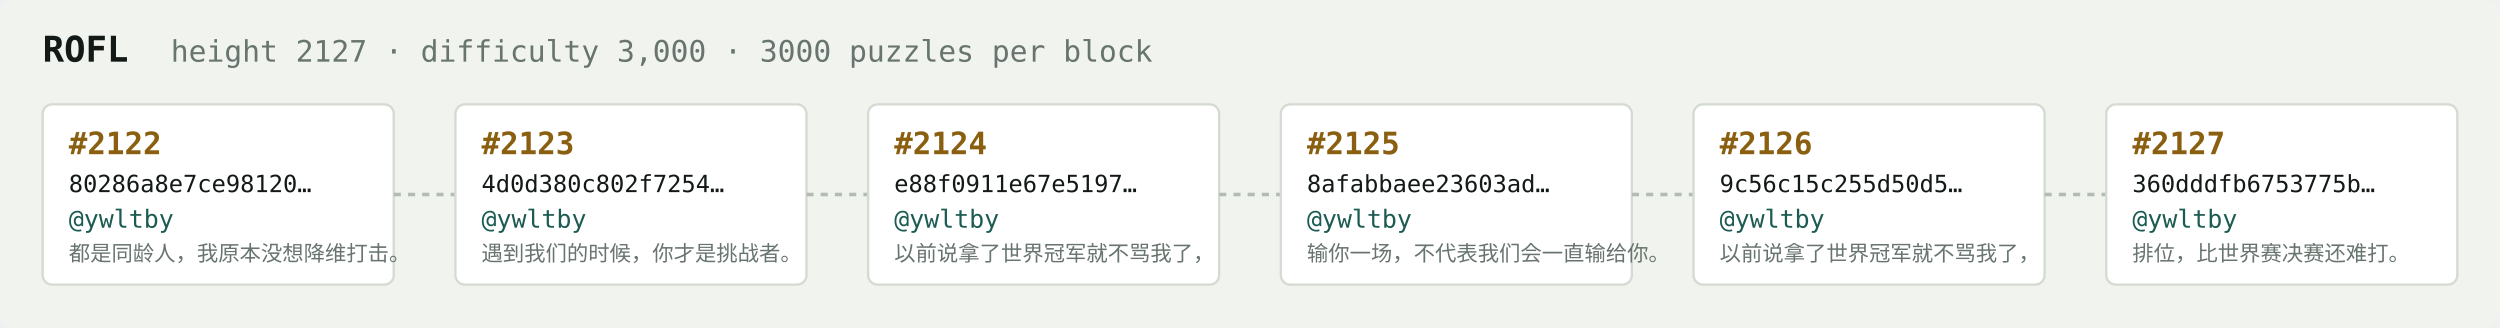
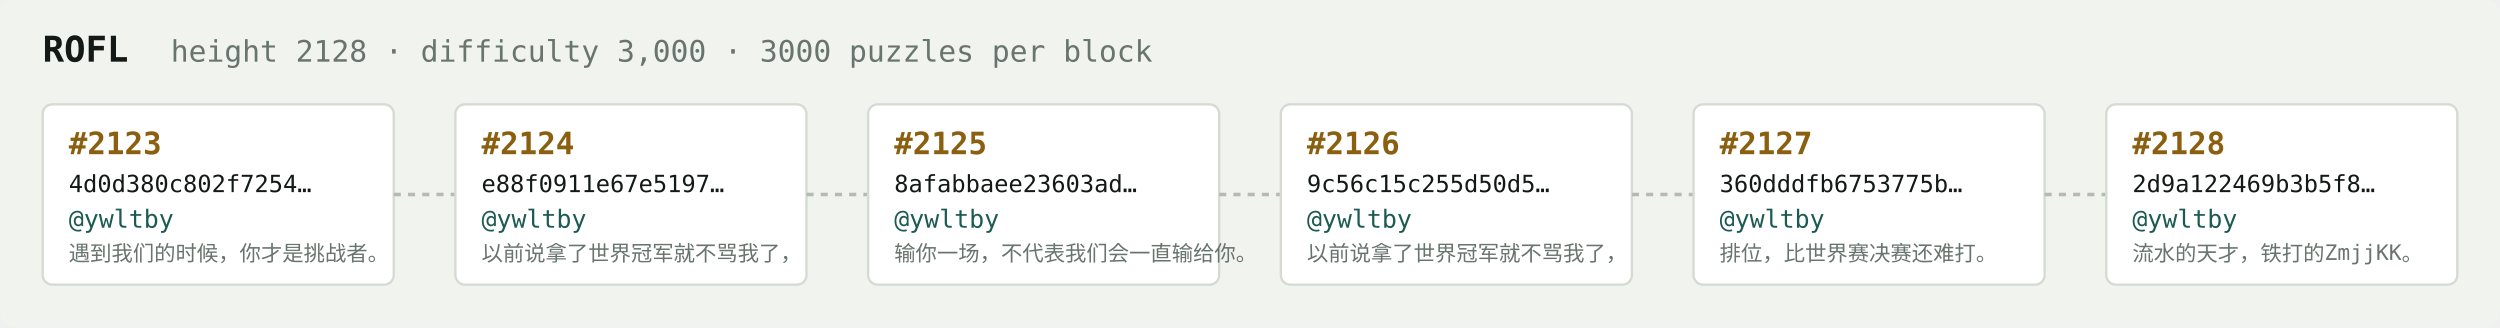
<svg xmlns="http://www.w3.org/2000/svg" width="1054" height="138" viewBox="0 0 1054 138" font-family="ui-monospace,SFMono-Regular,Menlo,monospace">
  <rect fill="#f1f3ef" width="1054" height="138" rx="6" />
  <text x="18" y="26" fill="#121916" font-size="15" font-weight="700">ROFL</text>
-   <text x="72" y="26" fill="#68746e" font-size="12.5">height 2127 · difficulty 3,000 · 3000 puzzles per block</text>
+   <text x="72" y="26" fill="#68746e" font-size="12.5">height 2128 · difficulty 3,000 · 3000 puzzles per block</text>
  <rect x="18" y="44" width="148" height="76" rx="4" fill="#ffffff" stroke="#d5dbd2" stroke-width="1" />
-   <text x="29" y="65" fill="#8a5f10" font-size="13" font-weight="700">#2122</text>
-   <text x="29" y="81" fill="#121916" font-size="10">80286a8e7ce98120…</text>
+   <text x="29" y="65" fill="#8a5f10" font-size="13" font-weight="700">#2123</text>
+   <text x="29" y="81" fill="#121916" font-size="10">4d0d380c802f7254…</text>
  <text x="29" y="96" fill="#1c5b52" font-size="10.5">@ywltby</text>
-   <text x="29" y="110" fill="#68746e" font-size="9">都是同龄人，我原本没想降维打击。</text>
+   <text x="29" y="110" fill="#68746e" font-size="9">遇到我们的时候，你才是挑战者。</text>
  <line x1="166" y1="82.0" x2="192" y2="82.0" stroke="#b3bcb4" stroke-width="1.5" stroke-dasharray="3 3" />
  <rect x="192" y="44" width="148" height="76" rx="4" fill="#ffffff" stroke="#d5dbd2" stroke-width="1" />
-   <text x="203" y="65" fill="#8a5f10" font-size="13" font-weight="700">#2123</text>
-   <text x="203" y="81" fill="#121916" font-size="10">4d0d380c802f7254…</text>
+   <text x="203" y="65" fill="#8a5f10" font-size="13" font-weight="700">#2124</text>
+   <text x="203" y="81" fill="#121916" font-size="10">e88f0911e67e5197…</text>
  <text x="203" y="96" fill="#1c5b52" font-size="10.5">@ywltby</text>
-   <text x="203" y="110" fill="#68746e" font-size="9">遇到我们的时候，你才是挑战者。</text>
+   <text x="203" y="110" fill="#68746e" font-size="9">以前说拿了世界冠军就不骂我了，</text>
  <line x1="340" y1="82.0" x2="366" y2="82.0" stroke="#b3bcb4" stroke-width="1.5" stroke-dasharray="3 3" />
  <rect x="366" y="44" width="148" height="76" rx="4" fill="#ffffff" stroke="#d5dbd2" stroke-width="1" />
-   <text x="377" y="65" fill="#8a5f10" font-size="13" font-weight="700">#2124</text>
-   <text x="377" y="81" fill="#121916" font-size="10">e88f0911e67e5197…</text>
+   <text x="377" y="65" fill="#8a5f10" font-size="13" font-weight="700">#2125</text>
+   <text x="377" y="81" fill="#121916" font-size="10">8afabbaee23603ad…</text>
  <text x="377" y="96" fill="#1c5b52" font-size="10.5">@ywltby</text>
-   <text x="377" y="110" fill="#68746e" font-size="9">以前说拿了世界冠军就不骂我了，</text>
+   <text x="377" y="110" fill="#68746e" font-size="9">输你一场，不代表我们会一直输给你。</text>
  <line x1="514" y1="82.0" x2="540" y2="82.0" stroke="#b3bcb4" stroke-width="1.5" stroke-dasharray="3 3" />
  <rect x="540" y="44" width="148" height="76" rx="4" fill="#ffffff" stroke="#d5dbd2" stroke-width="1" />
-   <text x="551" y="65" fill="#8a5f10" font-size="13" font-weight="700">#2125</text>
-   <text x="551" y="81" fill="#121916" font-size="10">8afabbaee23603ad…</text>
+   <text x="551" y="65" fill="#8a5f10" font-size="13" font-weight="700">#2126</text>
+   <text x="551" y="81" fill="#121916" font-size="10">9c56c15c255d50d5…</text>
  <text x="551" y="96" fill="#1c5b52" font-size="10.5">@ywltby</text>
-   <text x="551" y="110" fill="#68746e" font-size="9">输你一场，不代表我们会一直输给你。</text>
+   <text x="551" y="110" fill="#68746e" font-size="9">以前说拿了世界冠军就不骂我了，</text>
  <line x1="688" y1="82.0" x2="714" y2="82.0" stroke="#b3bcb4" stroke-width="1.5" stroke-dasharray="3 3" />
  <rect x="714" y="44" width="148" height="76" rx="4" fill="#ffffff" stroke="#d5dbd2" stroke-width="1" />
-   <text x="725" y="65" fill="#8a5f10" font-size="13" font-weight="700">#2126</text>
-   <text x="725" y="81" fill="#121916" font-size="10">9c56c15c255d50d5…</text>
+   <text x="725" y="65" fill="#8a5f10" font-size="13" font-weight="700">#2127</text>
+   <text x="725" y="81" fill="#121916" font-size="10">360dddfb6753775b…</text>
  <text x="725" y="96" fill="#1c5b52" font-size="10.5">@ywltby</text>
-   <text x="725" y="110" fill="#68746e" font-size="9">以前说拿了世界冠军就不骂我了，</text>
+   <text x="725" y="110" fill="#68746e" font-size="9">排位，比世界赛决赛还难打。</text>
  <line x1="862" y1="82.0" x2="888" y2="82.0" stroke="#b3bcb4" stroke-width="1.5" stroke-dasharray="3 3" />
  <rect x="888" y="44" width="148" height="76" rx="4" fill="#ffffff" stroke="#d5dbd2" stroke-width="1" />
-   <text x="899" y="65" fill="#8a5f10" font-size="13" font-weight="700">#2127</text>
-   <text x="899" y="81" fill="#121916" font-size="10">360dddfb6753775b…</text>
+   <text x="899" y="65" fill="#8a5f10" font-size="13" font-weight="700">#2128</text>
+   <text x="899" y="81" fill="#121916" font-size="10">2d9a122469b3b5f8…</text>
  <text x="899" y="96" fill="#1c5b52" font-size="10.5">@ywltby</text>
-   <text x="899" y="110" fill="#68746e" font-size="9">排位，比世界赛决赛还难打。</text>
+   <text x="899" y="110" fill="#68746e" font-size="9">流水的天才，铁打的ZmjjKK。</text>
</svg>
